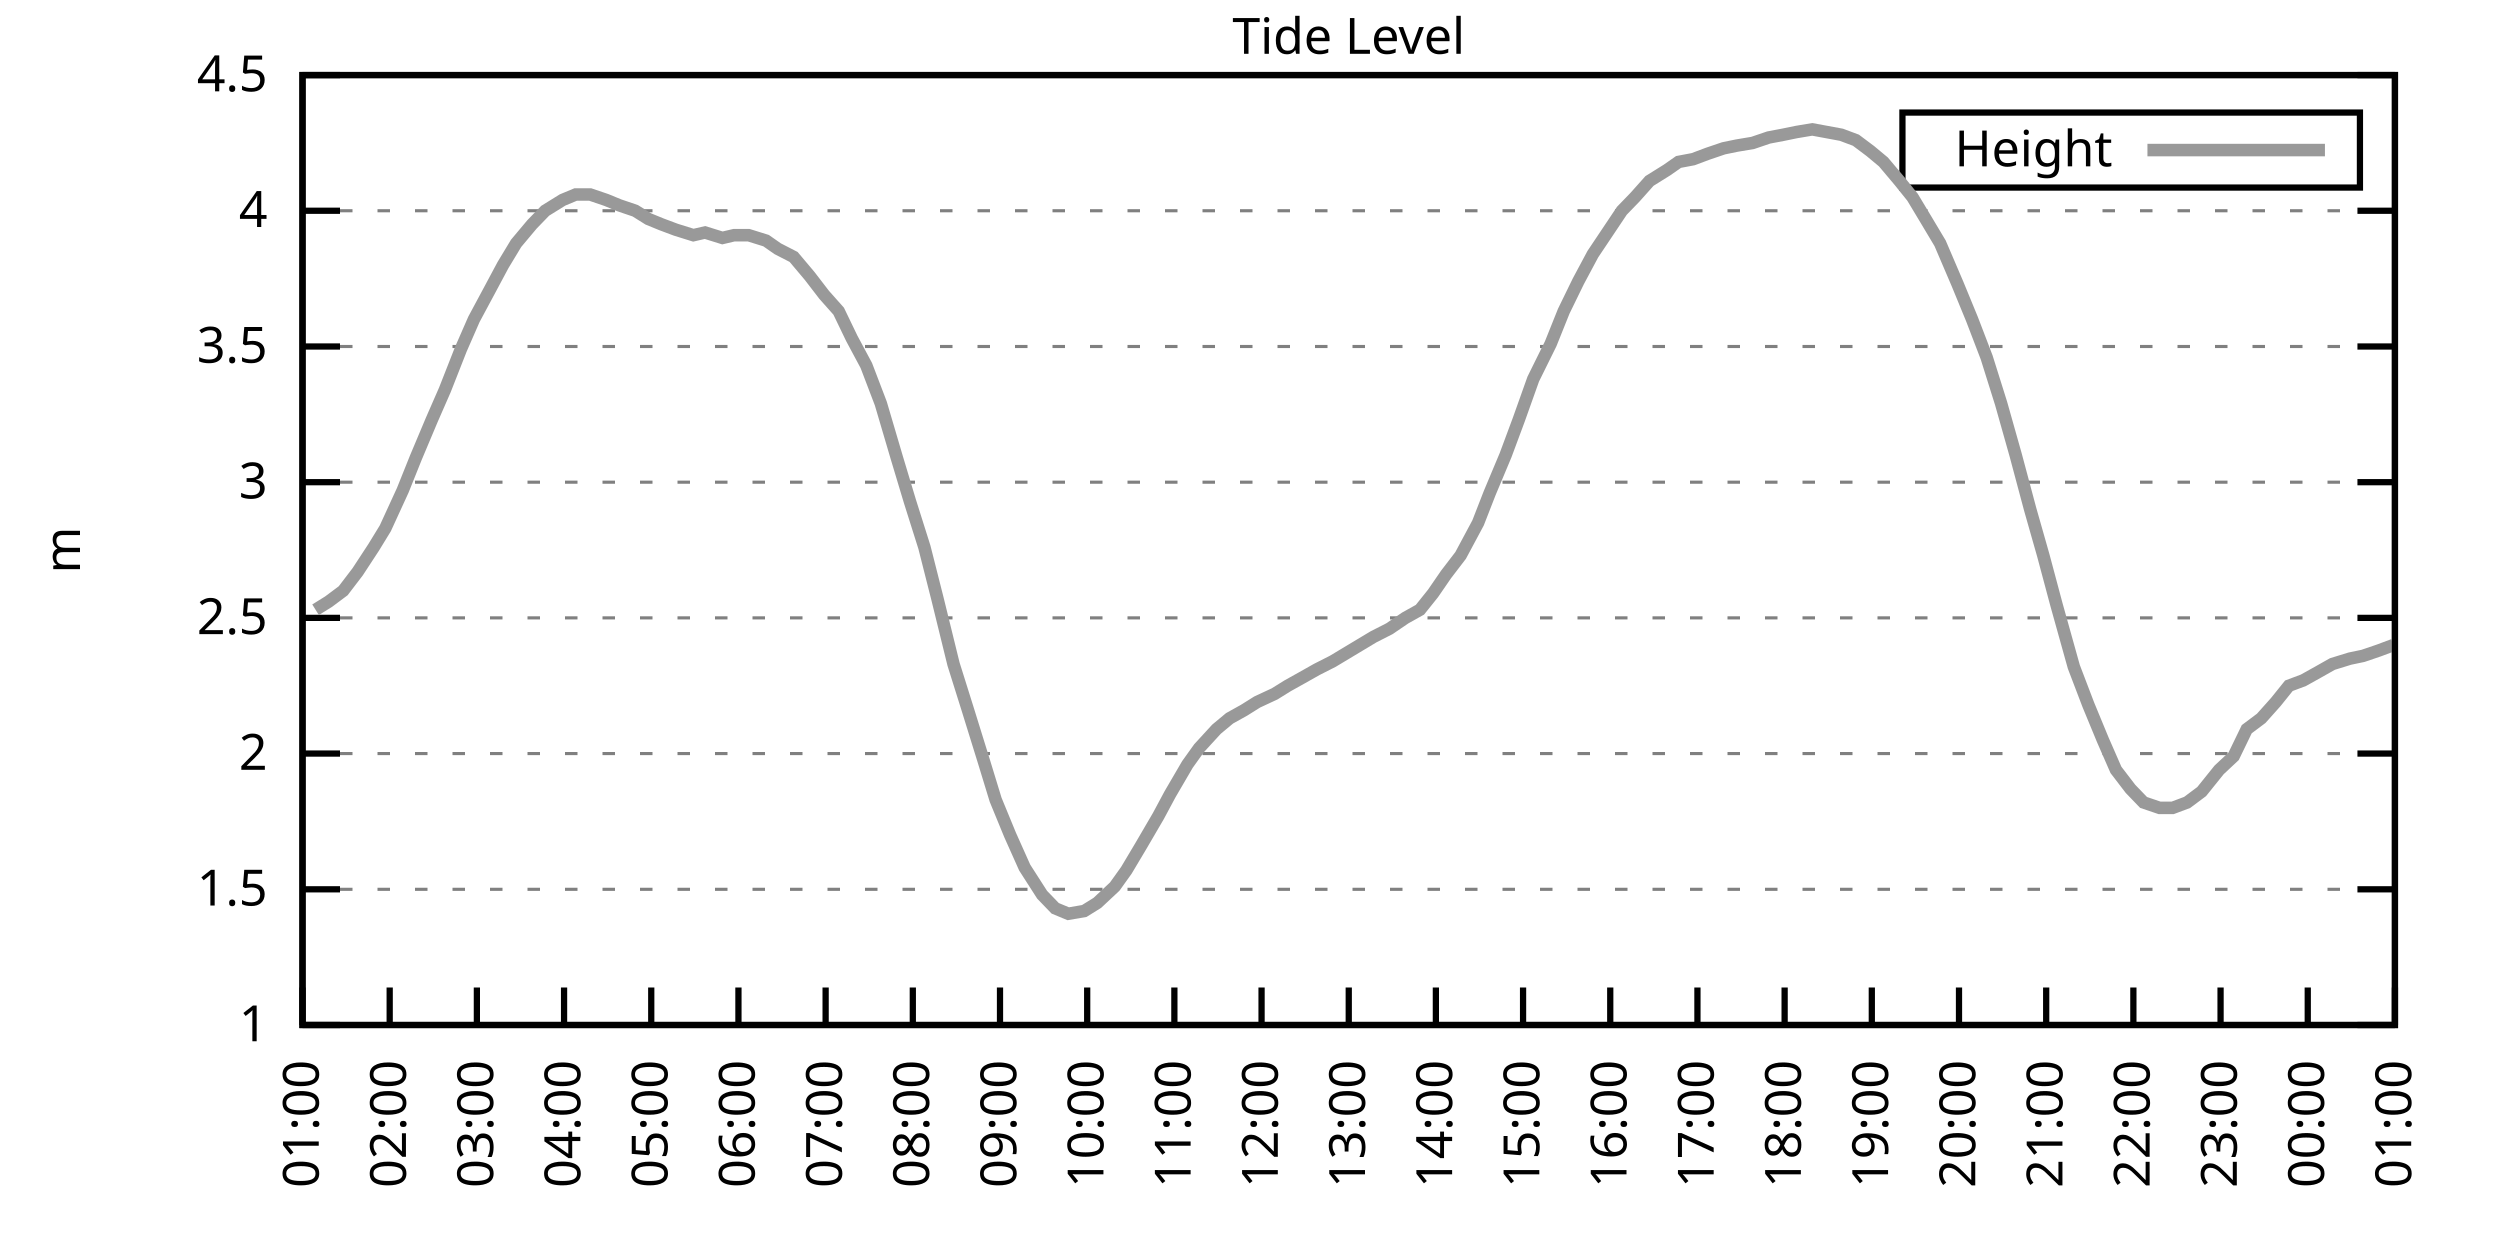
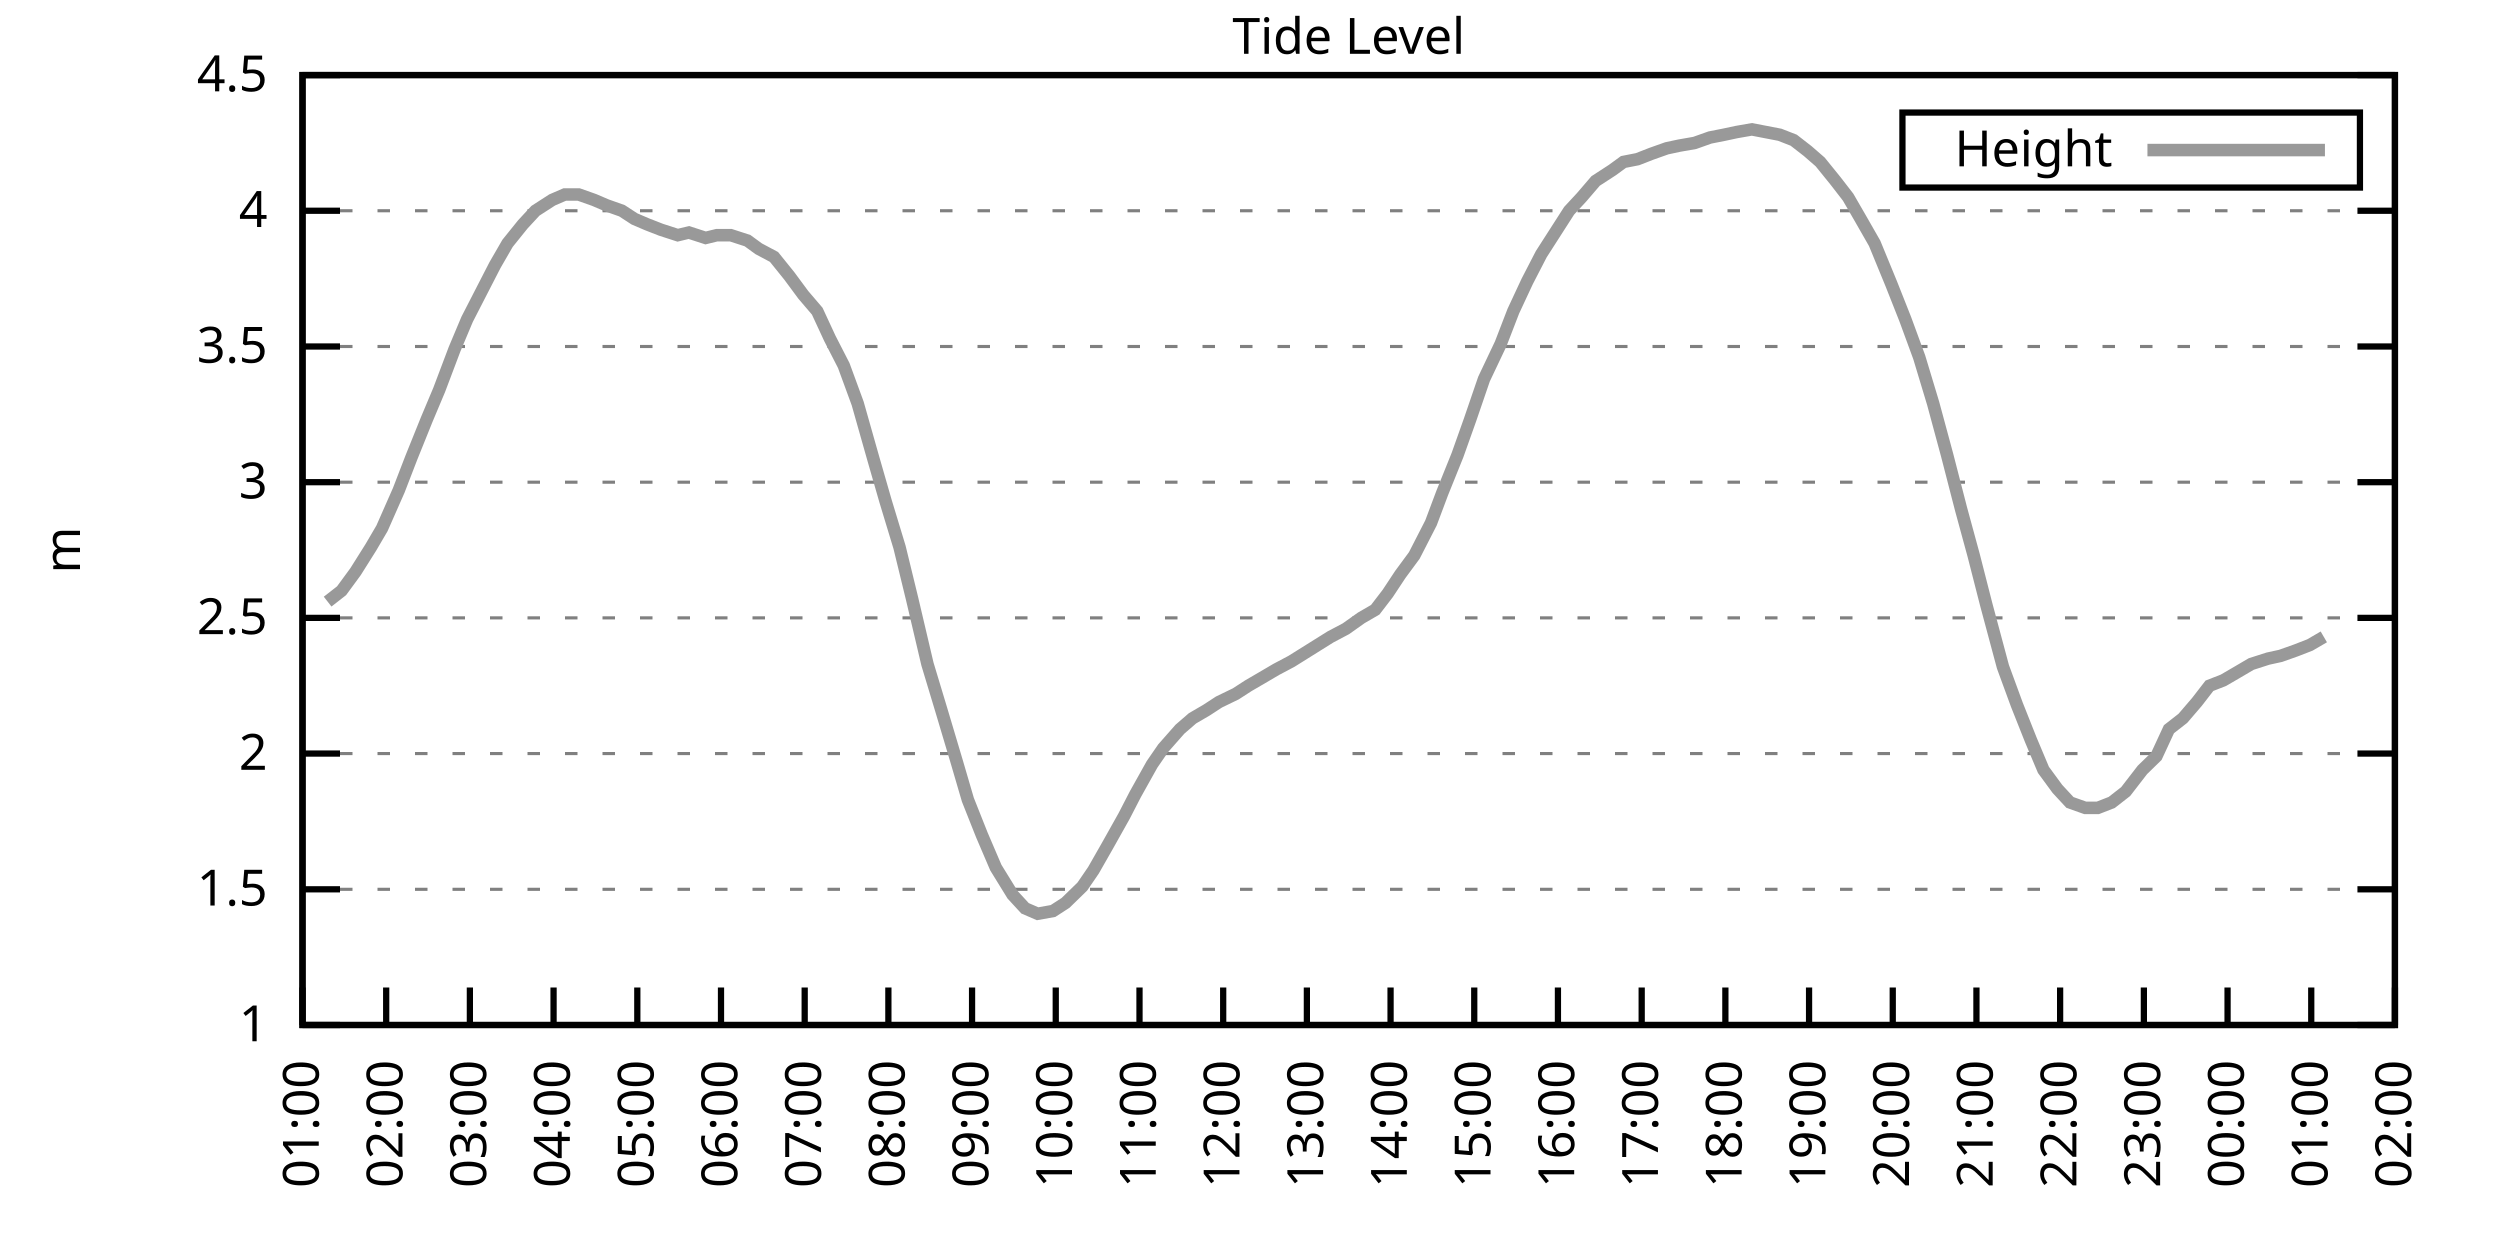
<svg xmlns="http://www.w3.org/2000/svg" xmlns:xlink="http://www.w3.org/1999/xlink" width="400" height="200" viewBox="0 0 400 200">
  <g id="gnuplot_canvas">
    <rect x="0" y="0" width="400" height="200" fill="none" />
    <defs>
      <circle id="gpDot" r="0.5" stroke-width="0.5" stroke="currentColor" />
      <path id="gpPt0" stroke-width="0.333" stroke="currentColor" d="M-1,0 h2 M0,-1 v2" />
      <path id="gpPt1" stroke-width="0.333" stroke="currentColor" d="M-1,-1 L1,1 M1,-1 L-1,1" />
      <path id="gpPt2" stroke-width="0.333" stroke="currentColor" d="M-1,0 L1,0 M0,-1 L0,1 M-1,-1 L1,1 M-1,1 L1,-1" />
      <rect id="gpPt3" stroke-width="0.333" stroke="currentColor" x="-1" y="-1" width="2" height="2" />
      <rect id="gpPt4" stroke-width="0.333" stroke="currentColor" fill="currentColor" x="-1" y="-1" width="2" height="2" />
      <circle id="gpPt5" stroke-width="0.333" stroke="currentColor" cx="0" cy="0" r="1" />
      <use xlink:href="#gpPt5" id="gpPt6" fill="currentColor" stroke="none" />
      <path id="gpPt7" stroke-width="0.333" stroke="currentColor" d="M0,-1.33 L-1.33,0.67 L1.33,0.67 z" />
      <use xlink:href="#gpPt7" id="gpPt8" fill="currentColor" stroke="none" />
      <use xlink:href="#gpPt7" id="gpPt9" stroke="currentColor" transform="rotate(180)" />
      <use xlink:href="#gpPt9" id="gpPt10" fill="currentColor" stroke="none" />
      <use xlink:href="#gpPt3" id="gpPt11" stroke="currentColor" transform="rotate(45)" />
      <use xlink:href="#gpPt11" id="gpPt12" fill="currentColor" stroke="none" />
      <path id="gpPt13" stroke-width="0.333" stroke="currentColor" d="M0,1.330 L1.265,0.411 L0.782,-1.067 L-0.782,-1.076 L-1.265,0.411 z" />
      <use xlink:href="#gpPt13" id="gpPt14" fill="currentColor" stroke="none" />
      <filter id="textbox" filterUnits="objectBoundingBox" x="0" y="0" height="1" width="1">
        <feFlood flood-color="white" flood-opacity="1" result="bgnd" />
        <feComposite in="SourceGraphic" in2="bgnd" operator="atop" />
      </filter>
      <filter id="greybox" filterUnits="objectBoundingBox" x="0" y="0" height="1" width="1">
        <feFlood flood-color="lightgrey" flood-opacity="1" result="grey" />
        <feComposite in="SourceGraphic" in2="grey" operator="atop" />
      </filter>
    </defs>
    <g fill="none" color="white" stroke="currentColor" stroke-width="1.00" stroke-linecap="butt" stroke-linejoin="miter">
</g>
    <g fill="none" color="black" stroke="currentColor" stroke-width="1.00" stroke-linecap="butt" stroke-linejoin="miter">
      <g stroke="none" shape-rendering="crispEdges">
        <polygon fill="rgb(255, 255, 255)" points="48.40,164.00 383.18,164.00 383.18,12.02 48.40,12.02 " />
      </g>
    </g>
    <g fill="none" color="black" stroke="currentColor" stroke-width="1.00" stroke-linecap="butt" stroke-linejoin="miter">
</g>
    <g fill="none" color="black" stroke="black" stroke-width="0.50" stroke-linecap="butt" stroke-linejoin="miter">
</g>
    <g fill="none" color="gray" stroke="currentColor" stroke-width="0.50" stroke-linecap="butt" stroke-linejoin="miter">
      <path stroke="gray" stroke-dasharray="2,4" class="gridline" d="M48.40,164.00 L383.19,164.00  " />
    </g>
    <g fill="none" color="gray" stroke="gray" stroke-width="1.00" stroke-linecap="butt" stroke-linejoin="miter">
</g>
    <g fill="none" color="black" stroke="currentColor" stroke-width="1.00" stroke-linecap="butt" stroke-linejoin="miter">
      <path stroke="black" d="M48.40,164.00 L54.40,164.00 M383.19,164.00 L377.19,164.00  " />
      <g transform="translate(42.80,166.60)" stroke="none" fill="black" font-family="Sans" font-size="8.00" text-anchor="end">
        <text>
          <tspan font-family="Sans"> 1</tspan>
        </text>
      </g>
    </g>
    <g fill="none" color="black" stroke="currentColor" stroke-width="1.00" stroke-linecap="butt" stroke-linejoin="miter">
</g>
    <g fill="none" color="black" stroke="black" stroke-width="0.50" stroke-linecap="butt" stroke-linejoin="miter">
</g>
    <g fill="none" color="gray" stroke="currentColor" stroke-width="0.50" stroke-linecap="butt" stroke-linejoin="miter">
      <path stroke="gray" stroke-dasharray="2,4" class="gridline" d="M48.40,142.29 L383.19,142.29  " />
    </g>
    <g fill="none" color="gray" stroke="gray" stroke-width="1.00" stroke-linecap="butt" stroke-linejoin="miter">
</g>
    <g fill="none" color="black" stroke="currentColor" stroke-width="1.00" stroke-linecap="butt" stroke-linejoin="miter">
      <path stroke="black" d="M48.40,142.29 L54.40,142.29 M383.19,142.29 L377.19,142.29  " />
      <g transform="translate(42.80,144.89)" stroke="none" fill="black" font-family="Sans" font-size="8.00" text-anchor="end">
        <text>
          <tspan font-family="Sans"> 1.5</tspan>
        </text>
      </g>
    </g>
    <g fill="none" color="black" stroke="currentColor" stroke-width="1.00" stroke-linecap="butt" stroke-linejoin="miter">
</g>
    <g fill="none" color="black" stroke="black" stroke-width="0.50" stroke-linecap="butt" stroke-linejoin="miter">
</g>
    <g fill="none" color="gray" stroke="currentColor" stroke-width="0.50" stroke-linecap="butt" stroke-linejoin="miter">
      <path stroke="gray" stroke-dasharray="2,4" class="gridline" d="M48.40,120.57 L383.19,120.57  " />
    </g>
    <g fill="none" color="gray" stroke="gray" stroke-width="1.00" stroke-linecap="butt" stroke-linejoin="miter">
</g>
    <g fill="none" color="black" stroke="currentColor" stroke-width="1.00" stroke-linecap="butt" stroke-linejoin="miter">
      <path stroke="black" d="M48.40,120.57 L54.40,120.57 M383.19,120.57 L377.19,120.57  " />
      <g transform="translate(42.80,123.17)" stroke="none" fill="black" font-family="Sans" font-size="8.00" text-anchor="end">
        <text>
          <tspan font-family="Sans"> 2</tspan>
        </text>
      </g>
    </g>
    <g fill="none" color="black" stroke="currentColor" stroke-width="1.00" stroke-linecap="butt" stroke-linejoin="miter">
</g>
    <g fill="none" color="black" stroke="black" stroke-width="0.50" stroke-linecap="butt" stroke-linejoin="miter">
</g>
    <g fill="none" color="gray" stroke="currentColor" stroke-width="0.50" stroke-linecap="butt" stroke-linejoin="miter">
      <path stroke="gray" stroke-dasharray="2,4" class="gridline" d="M48.40,98.86 L383.19,98.86  " />
    </g>
    <g fill="none" color="gray" stroke="gray" stroke-width="1.00" stroke-linecap="butt" stroke-linejoin="miter">
</g>
    <g fill="none" color="black" stroke="currentColor" stroke-width="1.00" stroke-linecap="butt" stroke-linejoin="miter">
      <path stroke="black" d="M48.40,98.86 L54.40,98.86 M383.19,98.86 L377.19,98.86  " />
      <g transform="translate(42.80,101.46)" stroke="none" fill="black" font-family="Sans" font-size="8.00" text-anchor="end">
        <text>
          <tspan font-family="Sans"> 2.5</tspan>
        </text>
      </g>
    </g>
    <g fill="none" color="black" stroke="currentColor" stroke-width="1.00" stroke-linecap="butt" stroke-linejoin="miter">
</g>
    <g fill="none" color="black" stroke="black" stroke-width="0.50" stroke-linecap="butt" stroke-linejoin="miter">
</g>
    <g fill="none" color="gray" stroke="currentColor" stroke-width="0.50" stroke-linecap="butt" stroke-linejoin="miter">
      <path stroke="gray" stroke-dasharray="2,4" class="gridline" d="M48.40,77.15 L383.19,77.15  " />
    </g>
    <g fill="none" color="gray" stroke="gray" stroke-width="1.00" stroke-linecap="butt" stroke-linejoin="miter">
</g>
    <g fill="none" color="black" stroke="currentColor" stroke-width="1.00" stroke-linecap="butt" stroke-linejoin="miter">
      <path stroke="black" d="M48.40,77.15 L54.40,77.15 M383.19,77.15 L377.19,77.15  " />
      <g transform="translate(42.80,79.75)" stroke="none" fill="black" font-family="Sans" font-size="8.00" text-anchor="end">
        <text>
          <tspan font-family="Sans"> 3</tspan>
        </text>
      </g>
    </g>
    <g fill="none" color="black" stroke="currentColor" stroke-width="1.00" stroke-linecap="butt" stroke-linejoin="miter">
</g>
    <g fill="none" color="black" stroke="black" stroke-width="0.50" stroke-linecap="butt" stroke-linejoin="miter">
</g>
    <g fill="none" color="gray" stroke="currentColor" stroke-width="0.50" stroke-linecap="butt" stroke-linejoin="miter">
      <path stroke="gray" stroke-dasharray="2,4" class="gridline" d="M48.40,55.44 L383.19,55.44  " />
    </g>
    <g fill="none" color="gray" stroke="gray" stroke-width="1.00" stroke-linecap="butt" stroke-linejoin="miter">
</g>
    <g fill="none" color="black" stroke="currentColor" stroke-width="1.00" stroke-linecap="butt" stroke-linejoin="miter">
      <path stroke="black" d="M48.40,55.44 L54.40,55.44 M383.19,55.44 L377.19,55.44  " />
      <g transform="translate(42.80,58.04)" stroke="none" fill="black" font-family="Sans" font-size="8.00" text-anchor="end">
        <text>
          <tspan font-family="Sans"> 3.5</tspan>
        </text>
      </g>
    </g>
    <g fill="none" color="black" stroke="currentColor" stroke-width="1.00" stroke-linecap="butt" stroke-linejoin="miter">
</g>
    <g fill="none" color="black" stroke="black" stroke-width="0.50" stroke-linecap="butt" stroke-linejoin="miter">
</g>
    <g fill="none" color="gray" stroke="currentColor" stroke-width="0.50" stroke-linecap="butt" stroke-linejoin="miter">
      <path stroke="gray" stroke-dasharray="2,4" class="gridline" d="M48.40,33.72 L383.19,33.72  " />
    </g>
    <g fill="none" color="gray" stroke="gray" stroke-width="1.00" stroke-linecap="butt" stroke-linejoin="miter">
</g>
    <g fill="none" color="black" stroke="currentColor" stroke-width="1.00" stroke-linecap="butt" stroke-linejoin="miter">
      <path stroke="black" d="M48.40,33.72 L54.40,33.72 M383.19,33.72 L377.19,33.72  " />
      <g transform="translate(42.80,36.32)" stroke="none" fill="black" font-family="Sans" font-size="8.00" text-anchor="end">
        <text>
          <tspan font-family="Sans"> 4</tspan>
        </text>
      </g>
    </g>
    <g fill="none" color="black" stroke="currentColor" stroke-width="1.00" stroke-linecap="butt" stroke-linejoin="miter">
</g>
    <g fill="none" color="black" stroke="black" stroke-width="0.50" stroke-linecap="butt" stroke-linejoin="miter">
</g>
    <g fill="none" color="gray" stroke="currentColor" stroke-width="0.50" stroke-linecap="butt" stroke-linejoin="miter">
      <path stroke="gray" stroke-dasharray="2,4" class="gridline" d="M48.40,12.01 L383.19,12.01  " />
    </g>
    <g fill="none" color="gray" stroke="gray" stroke-width="1.00" stroke-linecap="butt" stroke-linejoin="miter">
</g>
    <g fill="none" color="black" stroke="currentColor" stroke-width="1.00" stroke-linecap="butt" stroke-linejoin="miter">
      <path stroke="black" d="M48.40,12.01 L54.40,12.01 M383.19,12.01 L377.19,12.01  " />
      <g transform="translate(42.80,14.61)" stroke="none" fill="black" font-family="Sans" font-size="8.00" text-anchor="end">
        <text>
          <tspan font-family="Sans"> 4.5</tspan>
        </text>
      </g>
    </g>
    <g fill="none" color="black" stroke="currentColor" stroke-width="1.00" stroke-linecap="butt" stroke-linejoin="miter">
      <path stroke="black" d="M48.40,164.00 L48.40,158.00  " />
      <g transform="translate(51.00,169.60) rotate(270.00)" stroke="none" fill="black" font-family="Sans" font-size="8.00" text-anchor="end">
        <text>
          <tspan font-family="Sans">01:00</tspan>
        </text>
      </g>
    </g>
    <g fill="none" color="black" stroke="currentColor" stroke-width="1.00" stroke-linecap="butt" stroke-linejoin="miter">
-       <path stroke="black" d="M62.35,164.00 L62.35,158.00  " />
-       <g transform="translate(64.95,169.60) rotate(270.00)" stroke="none" fill="black" font-family="Sans" font-size="8.00" text-anchor="end">
+       <path stroke="black" d="M61.79,164.00 L61.79,158.00  " />
+       <g transform="translate(64.39,169.60) rotate(270.00)" stroke="none" fill="black" font-family="Sans" font-size="8.00" text-anchor="end">
        <text>
          <tspan font-family="Sans">02:00</tspan>
        </text>
      </g>
    </g>
    <g fill="none" color="black" stroke="currentColor" stroke-width="1.00" stroke-linecap="butt" stroke-linejoin="miter">
-       <path stroke="black" d="M76.30,164.00 L76.30,158.00  " />
-       <g transform="translate(78.90,169.60) rotate(270.00)" stroke="none" fill="black" font-family="Sans" font-size="8.00" text-anchor="end">
+       <path stroke="black" d="M75.18,164.00 L75.18,158.00  " />
+       <g transform="translate(77.78,169.60) rotate(270.00)" stroke="none" fill="black" font-family="Sans" font-size="8.00" text-anchor="end">
        <text>
          <tspan font-family="Sans">03:00</tspan>
        </text>
      </g>
    </g>
    <g fill="none" color="black" stroke="currentColor" stroke-width="1.00" stroke-linecap="butt" stroke-linejoin="miter">
-       <path stroke="black" d="M90.25,164.00 L90.25,158.00  " />
-       <g transform="translate(92.85,169.60) rotate(270.00)" stroke="none" fill="black" font-family="Sans" font-size="8.00" text-anchor="end">
+       <path stroke="black" d="M88.57,164.00 L88.57,158.00  " />
+       <g transform="translate(91.17,169.60) rotate(270.00)" stroke="none" fill="black" font-family="Sans" font-size="8.00" text-anchor="end">
        <text>
          <tspan font-family="Sans">04:00</tspan>
        </text>
      </g>
    </g>
    <g fill="none" color="black" stroke="currentColor" stroke-width="1.00" stroke-linecap="butt" stroke-linejoin="miter">
-       <path stroke="black" d="M104.20,164.00 L104.20,158.00  " />
-       <g transform="translate(106.80,169.60) rotate(270.00)" stroke="none" fill="black" font-family="Sans" font-size="8.00" text-anchor="end">
+       <path stroke="black" d="M101.97,164.00 L101.97,158.00  " />
+       <g transform="translate(104.57,169.60) rotate(270.00)" stroke="none" fill="black" font-family="Sans" font-size="8.00" text-anchor="end">
        <text>
          <tspan font-family="Sans">05:00</tspan>
        </text>
      </g>
    </g>
    <g fill="none" color="black" stroke="currentColor" stroke-width="1.00" stroke-linecap="butt" stroke-linejoin="miter">
-       <path stroke="black" d="M118.15,164.00 L118.15,158.00  " />
-       <g transform="translate(120.75,169.60) rotate(270.00)" stroke="none" fill="black" font-family="Sans" font-size="8.00" text-anchor="end">
+       <path stroke="black" d="M115.36,164.00 L115.36,158.00  " />
+       <g transform="translate(117.96,169.60) rotate(270.00)" stroke="none" fill="black" font-family="Sans" font-size="8.00" text-anchor="end">
        <text>
          <tspan font-family="Sans">06:00</tspan>
        </text>
      </g>
    </g>
    <g fill="none" color="black" stroke="currentColor" stroke-width="1.00" stroke-linecap="butt" stroke-linejoin="miter">
-       <path stroke="black" d="M132.10,164.00 L132.10,158.00  " />
-       <g transform="translate(134.70,169.60) rotate(270.00)" stroke="none" fill="black" font-family="Sans" font-size="8.00" text-anchor="end">
+       <path stroke="black" d="M128.75,164.00 L128.75,158.00  " />
+       <g transform="translate(131.35,169.60) rotate(270.00)" stroke="none" fill="black" font-family="Sans" font-size="8.00" text-anchor="end">
        <text>
          <tspan font-family="Sans">07:00</tspan>
        </text>
      </g>
    </g>
    <g fill="none" color="black" stroke="currentColor" stroke-width="1.00" stroke-linecap="butt" stroke-linejoin="miter">
-       <path stroke="black" d="M146.05,164.00 L146.05,158.00  " />
-       <g transform="translate(148.65,169.60) rotate(270.00)" stroke="none" fill="black" font-family="Sans" font-size="8.00" text-anchor="end">
+       <path stroke="black" d="M142.14,164.00 L142.14,158.00  " />
+       <g transform="translate(144.74,169.60) rotate(270.00)" stroke="none" fill="black" font-family="Sans" font-size="8.00" text-anchor="end">
        <text>
          <tspan font-family="Sans">08:00</tspan>
        </text>
      </g>
    </g>
    <g fill="none" color="black" stroke="currentColor" stroke-width="1.00" stroke-linecap="butt" stroke-linejoin="miter">
-       <path stroke="black" d="M160.00,164.00 L160.00,158.00  " />
-       <g transform="translate(162.60,169.60) rotate(270.00)" stroke="none" fill="black" font-family="Sans" font-size="8.00" text-anchor="end">
+       <path stroke="black" d="M155.53,164.00 L155.53,158.00  " />
+       <g transform="translate(158.13,169.60) rotate(270.00)" stroke="none" fill="black" font-family="Sans" font-size="8.00" text-anchor="end">
        <text>
          <tspan font-family="Sans">09:00</tspan>
        </text>
      </g>
    </g>
    <g fill="none" color="black" stroke="currentColor" stroke-width="1.00" stroke-linecap="butt" stroke-linejoin="miter">
-       <path stroke="black" d="M173.95,164.00 L173.95,158.00  " />
-       <g transform="translate(176.55,169.60) rotate(270.00)" stroke="none" fill="black" font-family="Sans" font-size="8.00" text-anchor="end">
+       <path stroke="black" d="M168.92,164.00 L168.92,158.00  " />
+       <g transform="translate(171.52,169.60) rotate(270.00)" stroke="none" fill="black" font-family="Sans" font-size="8.00" text-anchor="end">
        <text>
          <tspan font-family="Sans">10:00</tspan>
        </text>
      </g>
    </g>
    <g fill="none" color="black" stroke="currentColor" stroke-width="1.00" stroke-linecap="butt" stroke-linejoin="miter">
-       <path stroke="black" d="M187.90,164.00 L187.90,158.00  " />
-       <g transform="translate(190.50,169.60) rotate(270.00)" stroke="none" fill="black" font-family="Sans" font-size="8.00" text-anchor="end">
+       <path stroke="black" d="M182.32,164.00 L182.32,158.00  " />
+       <g transform="translate(184.92,169.60) rotate(270.00)" stroke="none" fill="black" font-family="Sans" font-size="8.00" text-anchor="end">
        <text>
          <tspan font-family="Sans">11:00</tspan>
        </text>
      </g>
    </g>
    <g fill="none" color="black" stroke="currentColor" stroke-width="1.00" stroke-linecap="butt" stroke-linejoin="miter">
-       <path stroke="black" d="M201.85,164.00 L201.85,158.00  " />
-       <g transform="translate(204.45,169.60) rotate(270.00)" stroke="none" fill="black" font-family="Sans" font-size="8.00" text-anchor="end">
+       <path stroke="black" d="M195.71,164.00 L195.71,158.00  " />
+       <g transform="translate(198.31,169.60) rotate(270.00)" stroke="none" fill="black" font-family="Sans" font-size="8.00" text-anchor="end">
        <text>
          <tspan font-family="Sans">12:00</tspan>
        </text>
      </g>
    </g>
    <g fill="none" color="black" stroke="currentColor" stroke-width="1.00" stroke-linecap="butt" stroke-linejoin="miter">
-       <path stroke="black" d="M215.80,164.00 L215.80,158.00  " />
-       <g transform="translate(218.40,169.60) rotate(270.00)" stroke="none" fill="black" font-family="Sans" font-size="8.00" text-anchor="end">
+       <path stroke="black" d="M209.10,164.00 L209.10,158.00  " />
+       <g transform="translate(211.70,169.60) rotate(270.00)" stroke="none" fill="black" font-family="Sans" font-size="8.00" text-anchor="end">
        <text>
          <tspan font-family="Sans">13:00</tspan>
        </text>
      </g>
    </g>
    <g fill="none" color="black" stroke="currentColor" stroke-width="1.00" stroke-linecap="butt" stroke-linejoin="miter">
-       <path stroke="black" d="M229.74,164.00 L229.74,158.00  " />
-       <g transform="translate(232.34,169.60) rotate(270.00)" stroke="none" fill="black" font-family="Sans" font-size="8.00" text-anchor="end">
+       <path stroke="black" d="M222.49,164.00 L222.49,158.00  " />
+       <g transform="translate(225.09,169.60) rotate(270.00)" stroke="none" fill="black" font-family="Sans" font-size="8.00" text-anchor="end">
        <text>
          <tspan font-family="Sans">14:00</tspan>
        </text>
      </g>
    </g>
    <g fill="none" color="black" stroke="currentColor" stroke-width="1.00" stroke-linecap="butt" stroke-linejoin="miter">
-       <path stroke="black" d="M243.69,164.00 L243.69,158.00  " />
-       <g transform="translate(246.29,169.60) rotate(270.00)" stroke="none" fill="black" font-family="Sans" font-size="8.00" text-anchor="end">
+       <path stroke="black" d="M235.88,164.00 L235.88,158.00  " />
+       <g transform="translate(238.48,169.60) rotate(270.00)" stroke="none" fill="black" font-family="Sans" font-size="8.00" text-anchor="end">
        <text>
          <tspan font-family="Sans">15:00</tspan>
        </text>
      </g>
    </g>
    <g fill="none" color="black" stroke="currentColor" stroke-width="1.00" stroke-linecap="butt" stroke-linejoin="miter">
-       <path stroke="black" d="M257.64,164.00 L257.64,158.00  " />
-       <g transform="translate(260.24,169.60) rotate(270.00)" stroke="none" fill="black" font-family="Sans" font-size="8.00" text-anchor="end">
+       <path stroke="black" d="M249.27,164.00 L249.27,158.00  " />
+       <g transform="translate(251.87,169.60) rotate(270.00)" stroke="none" fill="black" font-family="Sans" font-size="8.00" text-anchor="end">
        <text>
          <tspan font-family="Sans">16:00</tspan>
        </text>
      </g>
    </g>
    <g fill="none" color="black" stroke="currentColor" stroke-width="1.00" stroke-linecap="butt" stroke-linejoin="miter">
-       <path stroke="black" d="M271.59,164.00 L271.59,158.00  " />
-       <g transform="translate(274.19,169.60) rotate(270.00)" stroke="none" fill="black" font-family="Sans" font-size="8.00" text-anchor="end">
+       <path stroke="black" d="M262.67,164.00 L262.67,158.00  " />
+       <g transform="translate(265.27,169.60) rotate(270.00)" stroke="none" fill="black" font-family="Sans" font-size="8.00" text-anchor="end">
        <text>
          <tspan font-family="Sans">17:00</tspan>
        </text>
      </g>
    </g>
    <g fill="none" color="black" stroke="currentColor" stroke-width="1.00" stroke-linecap="butt" stroke-linejoin="miter">
-       <path stroke="black" d="M285.54,164.00 L285.54,158.00  " />
-       <g transform="translate(288.14,169.60) rotate(270.00)" stroke="none" fill="black" font-family="Sans" font-size="8.00" text-anchor="end">
+       <path stroke="black" d="M276.06,164.00 L276.06,158.00  " />
+       <g transform="translate(278.66,169.60) rotate(270.00)" stroke="none" fill="black" font-family="Sans" font-size="8.00" text-anchor="end">
        <text>
          <tspan font-family="Sans">18:00</tspan>
        </text>
      </g>
    </g>
    <g fill="none" color="black" stroke="currentColor" stroke-width="1.00" stroke-linecap="butt" stroke-linejoin="miter">
-       <path stroke="black" d="M299.49,164.00 L299.49,158.00  " />
-       <g transform="translate(302.09,169.60) rotate(270.00)" stroke="none" fill="black" font-family="Sans" font-size="8.00" text-anchor="end">
+       <path stroke="black" d="M289.45,164.00 L289.45,158.00  " />
+       <g transform="translate(292.05,169.60) rotate(270.00)" stroke="none" fill="black" font-family="Sans" font-size="8.00" text-anchor="end">
        <text>
          <tspan font-family="Sans">19:00</tspan>
        </text>
      </g>
    </g>
    <g fill="none" color="black" stroke="currentColor" stroke-width="1.00" stroke-linecap="butt" stroke-linejoin="miter">
-       <path stroke="black" d="M313.44,164.00 L313.44,158.00  " />
-       <g transform="translate(316.04,169.60) rotate(270.00)" stroke="none" fill="black" font-family="Sans" font-size="8.00" text-anchor="end">
+       <path stroke="black" d="M302.84,164.00 L302.84,158.00  " />
+       <g transform="translate(305.44,169.60) rotate(270.00)" stroke="none" fill="black" font-family="Sans" font-size="8.00" text-anchor="end">
        <text>
          <tspan font-family="Sans">20:00</tspan>
        </text>
      </g>
    </g>
    <g fill="none" color="black" stroke="currentColor" stroke-width="1.00" stroke-linecap="butt" stroke-linejoin="miter">
-       <path stroke="black" d="M327.39,164.00 L327.39,158.00  " />
-       <g transform="translate(329.99,169.60) rotate(270.00)" stroke="none" fill="black" font-family="Sans" font-size="8.00" text-anchor="end">
+       <path stroke="black" d="M316.23,164.00 L316.23,158.00  " />
+       <g transform="translate(318.83,169.60) rotate(270.00)" stroke="none" fill="black" font-family="Sans" font-size="8.00" text-anchor="end">
        <text>
          <tspan font-family="Sans">21:00</tspan>
        </text>
      </g>
    </g>
    <g fill="none" color="black" stroke="currentColor" stroke-width="1.00" stroke-linecap="butt" stroke-linejoin="miter">
-       <path stroke="black" d="M341.34,164.00 L341.34,158.00  " />
-       <g transform="translate(343.94,169.60) rotate(270.00)" stroke="none" fill="black" font-family="Sans" font-size="8.00" text-anchor="end">
+       <path stroke="black" d="M329.62,164.00 L329.62,158.00  " />
+       <g transform="translate(332.22,169.60) rotate(270.00)" stroke="none" fill="black" font-family="Sans" font-size="8.00" text-anchor="end">
        <text>
          <tspan font-family="Sans">22:00</tspan>
        </text>
      </g>
    </g>
    <g fill="none" color="black" stroke="currentColor" stroke-width="1.00" stroke-linecap="butt" stroke-linejoin="miter">
-       <path stroke="black" d="M355.29,164.00 L355.29,158.00  " />
-       <g transform="translate(357.89,169.60) rotate(270.00)" stroke="none" fill="black" font-family="Sans" font-size="8.00" text-anchor="end">
+       <path stroke="black" d="M343.02,164.00 L343.02,158.00  " />
+       <g transform="translate(345.62,169.60) rotate(270.00)" stroke="none" fill="black" font-family="Sans" font-size="8.00" text-anchor="end">
        <text>
          <tspan font-family="Sans">23:00</tspan>
        </text>
      </g>
    </g>
    <g fill="none" color="black" stroke="currentColor" stroke-width="1.00" stroke-linecap="butt" stroke-linejoin="miter">
-       <path stroke="black" d="M369.24,164.00 L369.24,158.00  " />
-       <g transform="translate(371.84,169.60) rotate(270.00)" stroke="none" fill="black" font-family="Sans" font-size="8.00" text-anchor="end">
+       <path stroke="black" d="M356.41,164.00 L356.41,158.00  " />
+       <g transform="translate(359.01,169.60) rotate(270.00)" stroke="none" fill="black" font-family="Sans" font-size="8.00" text-anchor="end">
        <text>
          <tspan font-family="Sans">00:00</tspan>
+         </text>
+       </g>
+     </g>
+     <g fill="none" color="black" stroke="currentColor" stroke-width="1.00" stroke-linecap="butt" stroke-linejoin="miter">
+       <path stroke="black" d="M369.80,164.00 L369.80,158.00  " />
+       <g transform="translate(372.40,169.60) rotate(270.00)" stroke="none" fill="black" font-family="Sans" font-size="8.00" text-anchor="end">
+         <text>
+           <tspan font-family="Sans">01:00</tspan>
        </text>
      </g>
    </g>
    <g fill="none" color="black" stroke="currentColor" stroke-width="1.00" stroke-linecap="butt" stroke-linejoin="miter">
      <path stroke="black" d="M383.19,164.00 L383.19,158.00  " />
      <g transform="translate(385.79,169.60) rotate(270.00)" stroke="none" fill="black" font-family="Sans" font-size="8.00" text-anchor="end">
        <text>
-           <tspan font-family="Sans">01:00</tspan>
+           <tspan font-family="Sans">02:00</tspan>
        </text>
      </g>
    </g>
    <g fill="none" color="black" stroke="currentColor" stroke-width="1.00" stroke-linecap="butt" stroke-linejoin="miter">
</g>
    <g fill="none" color="black" stroke="currentColor" stroke-width="1.00" stroke-linecap="butt" stroke-linejoin="miter">
      <path stroke="black" d="M48.40,12.01 L48.40,164.00 L383.19,164.00 L383.19,12.01 L48.40,12.01 Z  " />
    </g>
    <g fill="none" color="black" stroke="currentColor" stroke-width="1.00" stroke-linecap="butt" stroke-linejoin="miter">
</g>
    <g fill="none" color="black" stroke="currentColor" stroke-width="1.00" stroke-linecap="butt" stroke-linejoin="miter">
      <path stroke="black" d="M304.39,30.01 L304.39,18.01 L377.59,18.01 L377.59,30.01 L304.39,30.01 Z  " />
    </g>
    <g id="Tide_level_plot_1">
      <g fill="none" color="white" stroke="black" stroke-width="2.00" stroke-linecap="butt" stroke-linejoin="miter">
</g>
      <g fill="none" color="black" stroke="currentColor" stroke-width="2.00" stroke-linecap="butt" stroke-linejoin="miter">
        <g transform="translate(337.99,26.61)" stroke="none" fill="black" font-family="Sans" font-size="8.00" text-anchor="end">
          <text>
            <tspan font-family="Sans">Height</tspan>
          </text>
        </g>
      </g>
      <g fill="none" color="black" stroke="currentColor" stroke-width="2.00" stroke-linecap="butt" stroke-linejoin="miter">
-         <path stroke="rgb(153, 153, 153)" d="M343.59,24.01 L371.99,24.01 M50.49,97.56 L52.58,96.26 L54.91,94.52 L57.23,91.48 L59.79,87.57 L61.65,84.53   L64.44,78.45 L66.53,73.24 L69.09,67.16 L71.18,62.38 L73.74,55.87 L75.83,51.09 L78.39,46.32 L80.48,42.41   L82.58,38.93 L85.13,35.89 L87.23,33.72 L90.02,31.99 L92.11,31.12 L94.43,31.12 L96.99,31.99 L99.08,32.85   L101.64,33.72 L103.73,35.03 L105.83,35.89 L108.15,36.76 L110.94,37.63 L112.80,37.20 L115.59,38.07 L117.45,37.63   L119.78,37.63 L122.57,38.50 L124.43,39.80 L126.98,41.11 L129.54,44.15 L131.87,47.18 L134.19,49.79 L136.28,54.13   L138.61,58.48 L140.93,64.56 L143.49,73.24 L145.58,80.19 L147.91,87.57 L150.00,95.82 L152.56,106.24 L154.88,113.63   L157.44,121.88 L159.30,127.96 L161.62,133.60 L163.95,138.81 L166.74,143.16 L168.83,145.33 L170.92,146.20 L173.48,145.76   L175.57,144.46 L178.36,141.85 L180.22,139.25 L182.55,135.34 L185.34,130.56 L187.20,127.09 L189.99,122.31 L191.85,119.71   L194.64,116.67 L196.73,114.93 L199.06,113.63 L201.15,112.32 L203.94,111.02 L206.03,109.72 L208.36,108.42 L210.68,107.11   L213.24,105.81 L219.75,101.90 L222.30,100.60 L224.86,98.86 L227.19,97.56 L229.28,94.95 L231.37,91.91 L233.70,88.87   L236.49,83.66 L238.35,78.89 L240.90,72.81 L243.00,67.16 L245.32,60.65 L248.11,55.00 L250.20,49.79 L252.53,45.01   L254.85,40.67 L259.50,33.72 L261.60,31.55 L263.92,28.95 L266.71,27.21 L268.57,25.91 L270.90,25.47 L273.22,24.60   L275.78,23.73 L277.87,23.30 L280.43,22.87 L282.99,22.00 L285.31,21.56 L287.40,21.13 L289.96,20.70 L292.29,21.13   L294.61,21.56 L296.94,22.43 L299.26,24.17 L301.35,25.91 L303.91,28.95 L306.00,31.55 L308.09,35.03 L310.42,38.93   L313.21,45.45 L315.53,51.09 L317.86,57.17 L320.18,64.56 L322.51,72.81 L324.83,81.49 L326.93,88.87 L329.02,96.69   L331.81,106.68 L334.13,112.76 L336.46,118.40 L338.55,123.18 L340.88,126.22 L342.97,128.39 L345.53,129.26 L347.62,129.26   L349.94,128.39 L352.27,126.65 L355.06,123.18 L357.38,121.01 L359.48,116.67 L361.80,114.93 L364.13,112.32 L366.22,109.72   L368.54,108.85 L370.87,107.55 L373.19,106.24 L375.98,105.38 L378.08,104.94 L380.63,104.07 L382.96,103.20  " />
+         <path stroke="rgb(153, 153, 153)" d="M343.59,24.01 L371.99,24.01 M52.42,96.26 L54.65,94.52 L56.88,91.48 L59.34,87.57 L61.12,84.53 L63.80,78.45   L65.81,73.24 L68.26,67.16 L70.27,62.38 L72.73,55.87 L74.74,51.09 L77.19,46.32 L79.20,42.41 L81.21,38.93   L83.66,35.89 L85.67,33.72 L88.35,31.99 L90.36,31.12 L92.59,31.12 L95.05,31.99 L97.06,32.85 L99.51,33.72   L101.52,35.03 L103.53,35.89 L105.76,36.76 L108.44,37.63 L110.22,37.20 L112.90,38.07 L114.69,37.63 L116.92,37.63   L119.60,38.50 L121.38,39.80 L123.84,41.11 L126.29,44.15 L128.53,47.18 L130.76,49.79 L132.77,54.13 L135.00,58.48   L137.23,64.56 L139.69,73.24 L141.69,80.19 L143.93,87.57 L145.94,95.82 L148.39,106.24 L150.62,113.63 L153.08,121.88   L154.86,127.96 L157.10,133.60 L159.33,138.81 L162.01,143.16 L164.01,145.33 L166.02,146.20 L168.48,145.76 L170.49,144.46   L173.17,141.85 L174.95,139.25 L177.18,135.34 L179.86,130.56 L181.65,127.09 L184.32,122.31 L186.11,119.71 L188.79,116.67   L190.80,114.93 L193.03,113.63 L195.04,112.32 L197.72,111.02 L199.73,109.72 L201.96,108.42 L204.19,107.11 L206.64,105.81   L212.89,101.90 L215.35,100.60 L217.80,98.86 L220.04,97.56 L222.04,94.95 L224.05,91.91 L226.29,88.87 L228.96,83.66   L230.75,78.89 L233.20,72.81 L235.21,67.16 L237.44,60.65 L240.12,55.00 L242.13,49.79 L244.36,45.01 L246.60,40.67   L251.06,33.72 L253.07,31.55 L255.30,28.95 L257.98,27.21 L259.76,25.91 L262.00,25.47 L264.23,24.60 L266.68,23.73   L268.69,23.30 L271.15,22.87 L273.60,22.00 L275.83,21.56 L277.84,21.13 L280.30,20.70 L282.53,21.13 L284.76,21.56   L286.99,22.43 L289.23,24.17 L291.23,25.91 L293.69,28.95 L295.70,31.55 L297.71,35.03 L299.94,38.93 L302.62,45.45   L304.85,51.09 L307.08,57.17 L309.31,64.56 L311.54,72.81 L313.78,81.49 L315.79,88.87 L317.79,96.69 L320.47,106.68   L322.70,112.76 L324.94,118.40 L326.95,123.18 L329.18,126.22 L331.19,128.39 L333.64,129.26 L335.65,129.26 L337.88,128.39   L340.11,126.65 L342.79,123.18 L345.02,121.01 L347.03,116.67 L349.26,114.93 L351.50,112.32 L353.51,109.72 L355.74,108.85   L357.97,107.55 L360.20,106.24 L362.88,105.38 L364.89,104.94 L367.34,104.07 L369.58,103.20 L371.81,101.90  " />
      </g>
    </g>
    <g fill="none" color="black" stroke="currentColor" stroke-width="2.00" stroke-linecap="butt" stroke-linejoin="miter">
</g>
    <g fill="none" color="black" stroke="black" stroke-width="1.00" stroke-linecap="butt" stroke-linejoin="miter">
</g>
    <g fill="none" color="black" stroke="currentColor" stroke-width="1.00" stroke-linecap="butt" stroke-linejoin="miter">
      <path stroke="black" d="M48.40,12.01 L48.40,164.00 L383.19,164.00 L383.19,12.01 L48.40,12.01 Z  " />
      <g transform="translate(12.80,88.01) rotate(270.00)" stroke="none" fill="black" font-family="Sans" font-size="8.00" text-anchor="middle">
        <text>
          <tspan font-family="Sans">m</tspan>
        </text>
      </g>
    </g>
    <g fill="none" color="black" stroke="currentColor" stroke-width="1.00" stroke-linecap="butt" stroke-linejoin="miter">
</g>
    <g fill="none" color="black" stroke="currentColor" stroke-width="1.00" stroke-linecap="butt" stroke-linejoin="miter">
      <g transform="translate(215.79,8.61)" stroke="none" fill="black" font-family="Sans" font-size="8.00" text-anchor="middle">
        <text>
          <tspan font-family="Sans">Tide Level</tspan>
        </text>
      </g>
    </g>
    <g fill="none" color="black" stroke="currentColor" stroke-width="1.00" stroke-linecap="butt" stroke-linejoin="miter">
</g>
  </g>
</svg>
